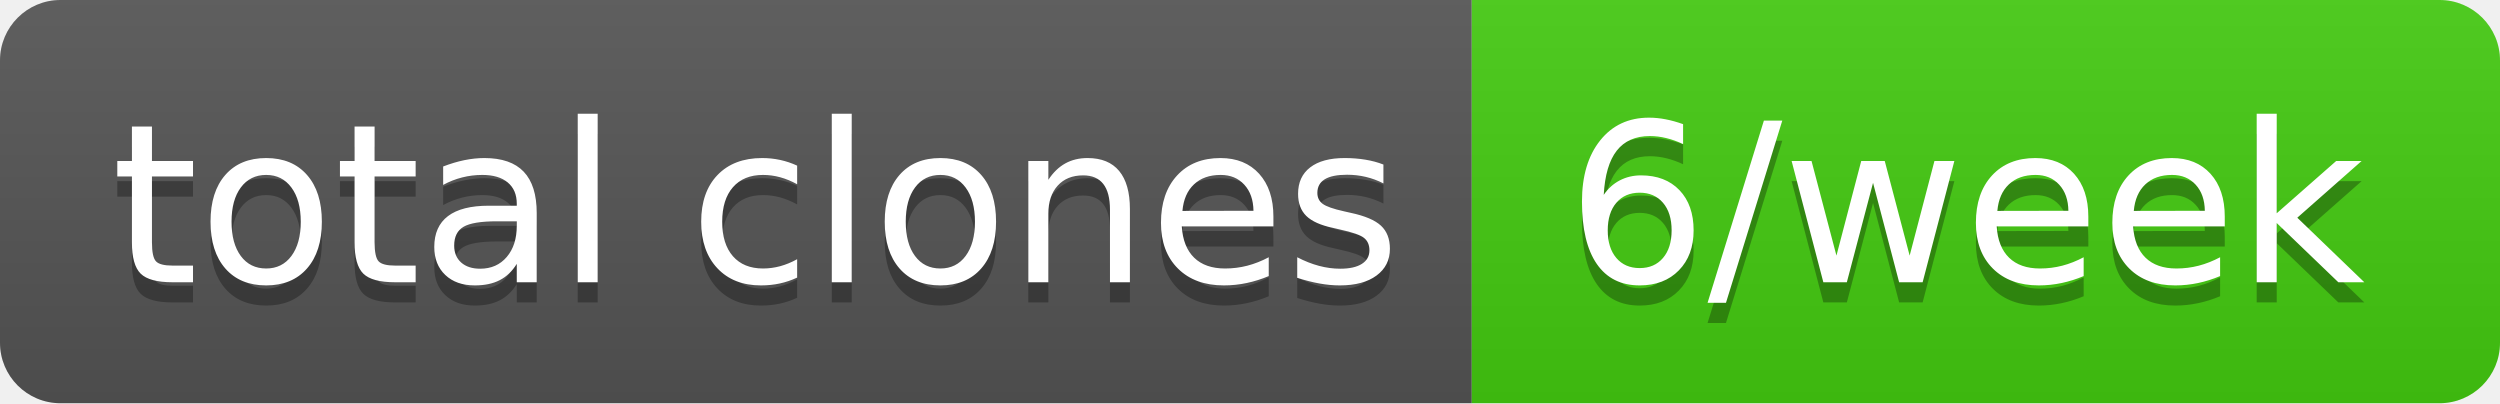
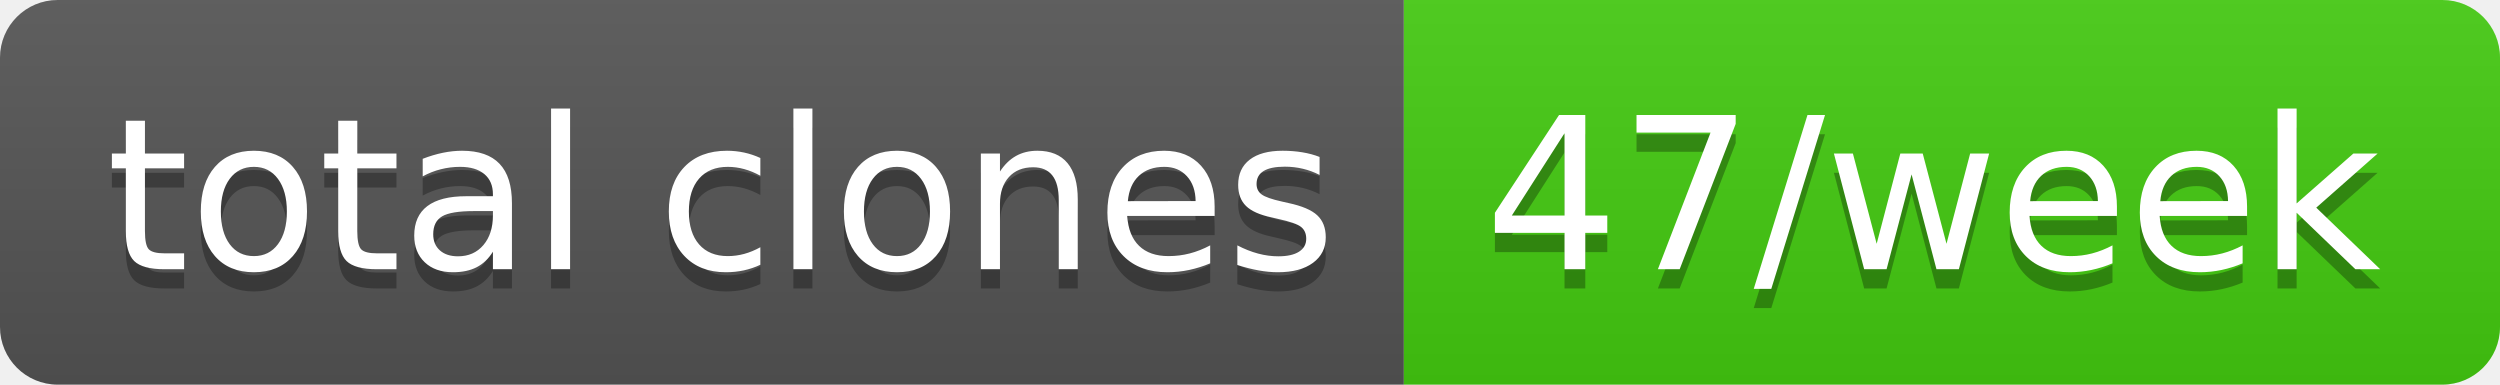
- <svg xmlns="http://www.w3.org/2000/svg" width="124" height="20" role="img" aria-label="total clones: 6/week">
+ <svg xmlns="http://www.w3.org/2000/svg" width="130" height="20" role="img" aria-label="total clones: 47/week">
  <linearGradient id="s" x2="0" y2="100%">
    <stop offset="0" stop-color="#bbb" stop-opacity=".1" />
    <stop offset="1" stop-opacity=".1" />
  </linearGradient>
  <clipPath id="r">
-     <rect width="124" height="20" rx="3" fill="#fff" />
+     <rect width="130" height="20" rx="3" fill="#fff" />
  </clipPath>
  <g clip-path="url(#r)">
    <rect width="73" height="20" fill="#555" />
-     <rect x="73" width="51" height="20" fill="#4c1" />
-     <rect width="124" height="20" fill="url(#s)" />
+     <rect x="73" width="57" height="20" fill="#4c1" />
+     <rect width="130" height="20" fill="url(#s)" />
  </g>
  <g fill="#fff" text-anchor="middle" font-family="Verdana,Geneva,DejaVu Sans,sans-serif" text-rendering="geometricPrecision" font-size="110">
    <text aria-hidden="true" x="375" y="150" fill="#010101" fill-opacity=".3" transform="scale(.1)" textLength="630">total clones</text>
    <text x="375" y="140" transform="scale(.1)" fill="#fff" textLength="630">total clones</text>
-     <text aria-hidden="true" x="975" y="150" fill="#010101" fill-opacity=".3" transform="scale(.1)" textLength="410">6/week</text>
-     <text x="975" y="140" transform="scale(.1)" fill="#fff" textLength="410">6/week</text>
+     <text aria-hidden="true" x="1005" y="150" fill="#010101" fill-opacity=".3" transform="scale(.1)" textLength="470">47/week</text>
+     <text x="1005" y="140" transform="scale(.1)" fill="#fff" textLength="470">47/week</text>
  </g>
</svg>
